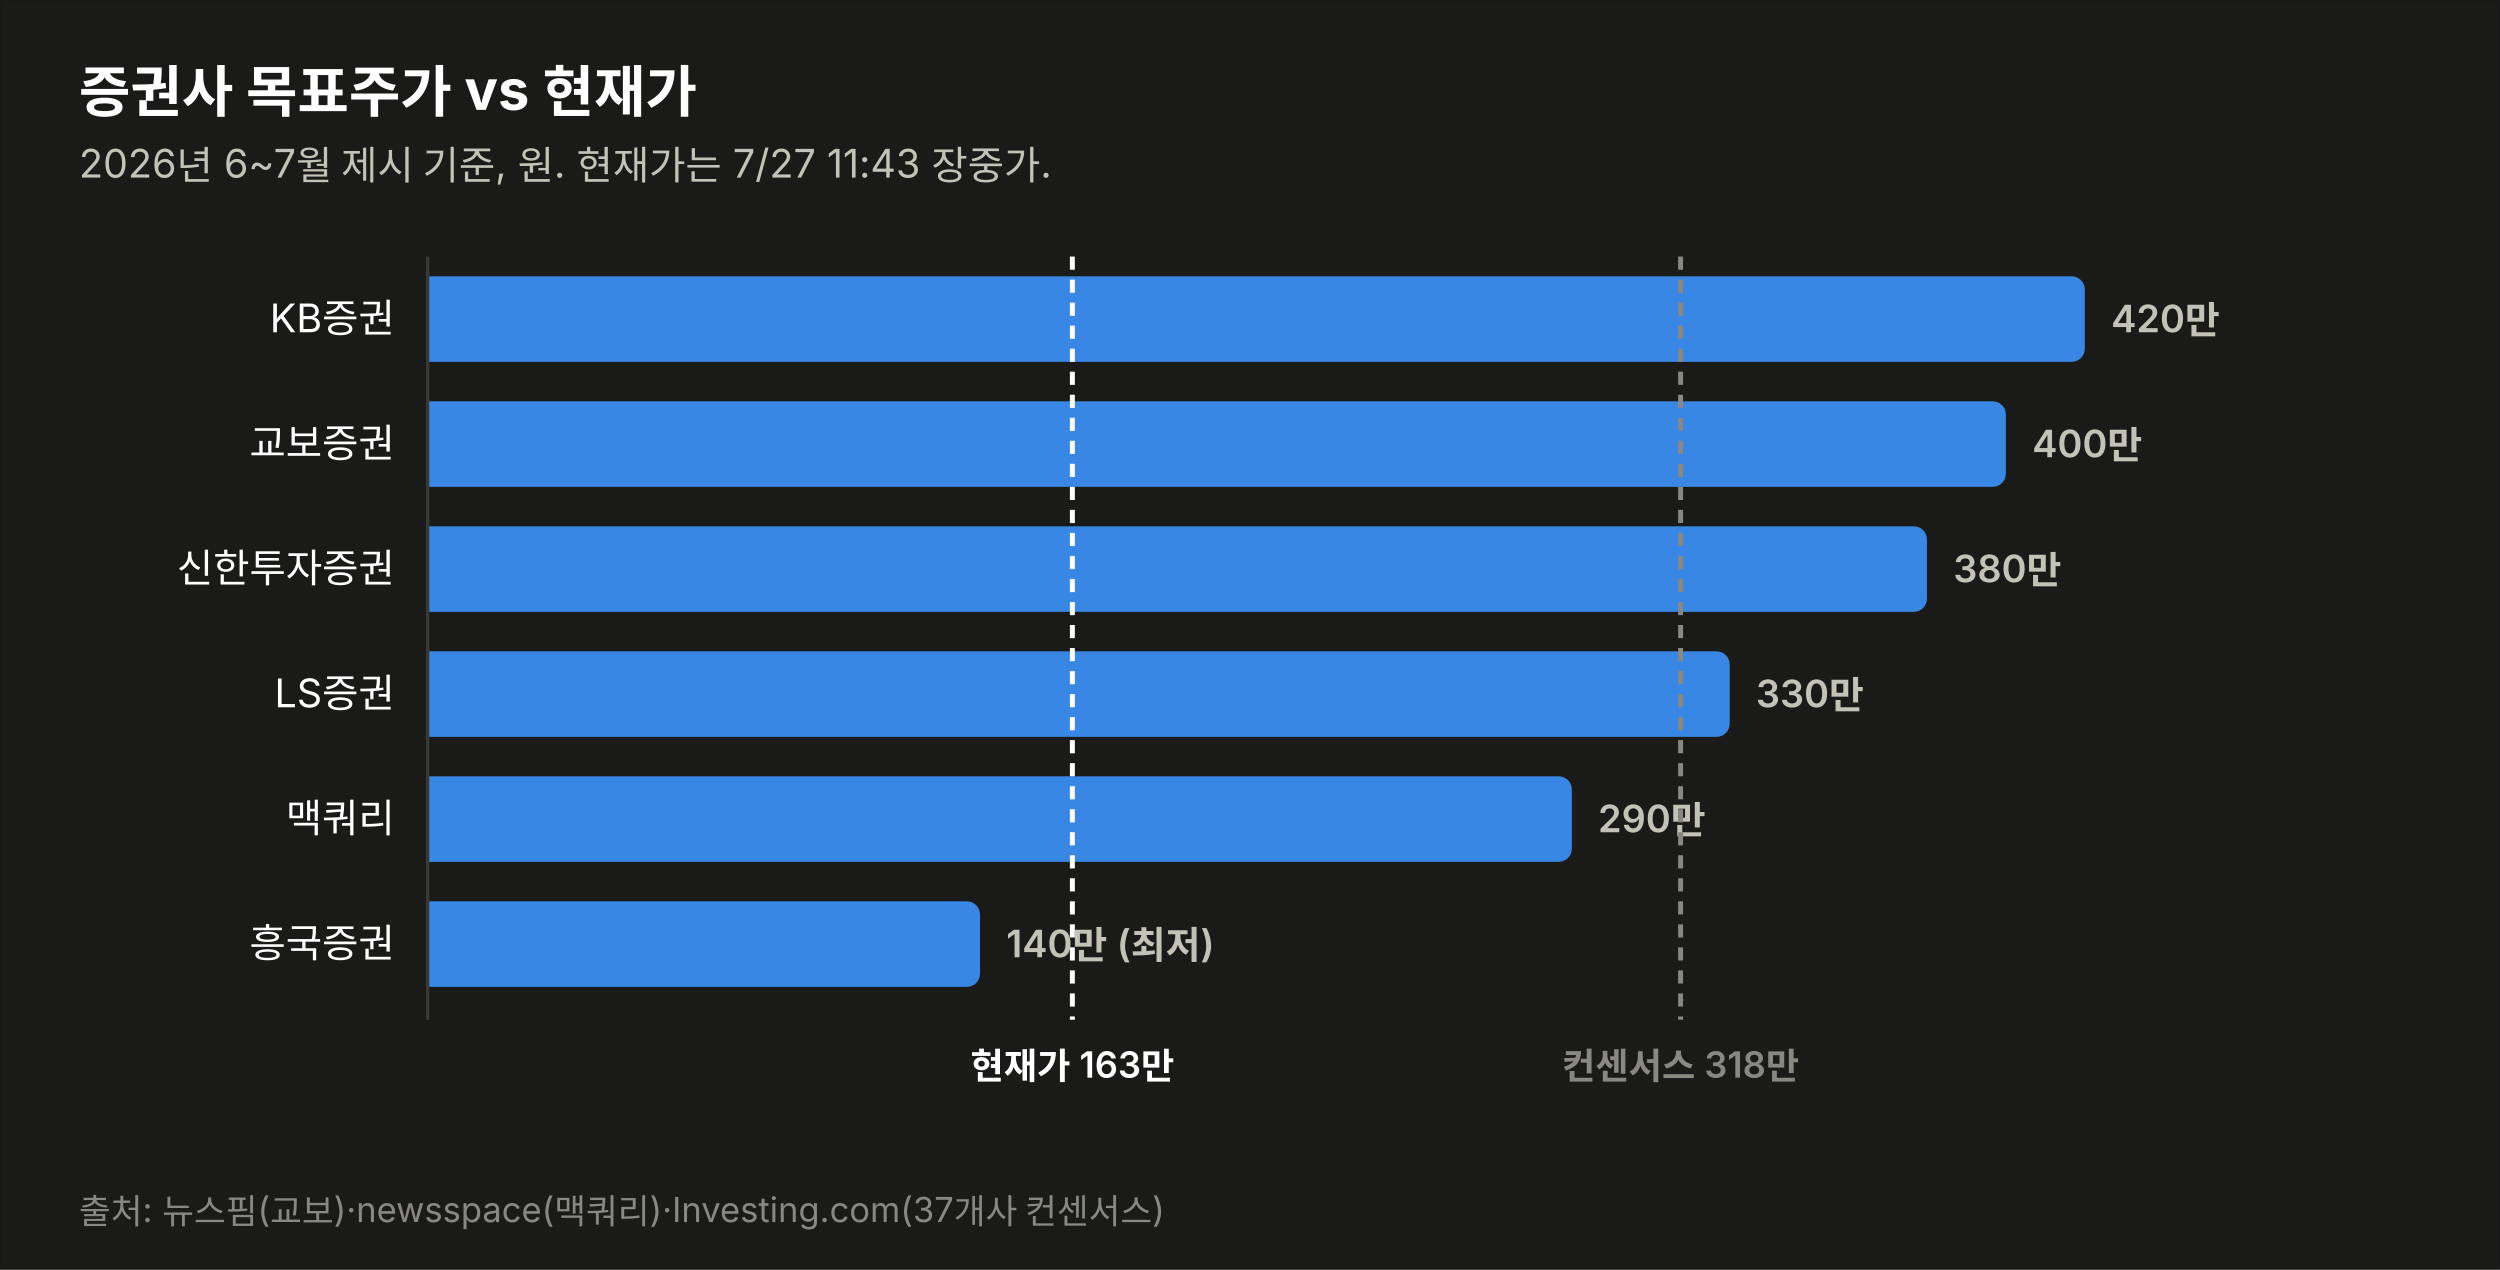
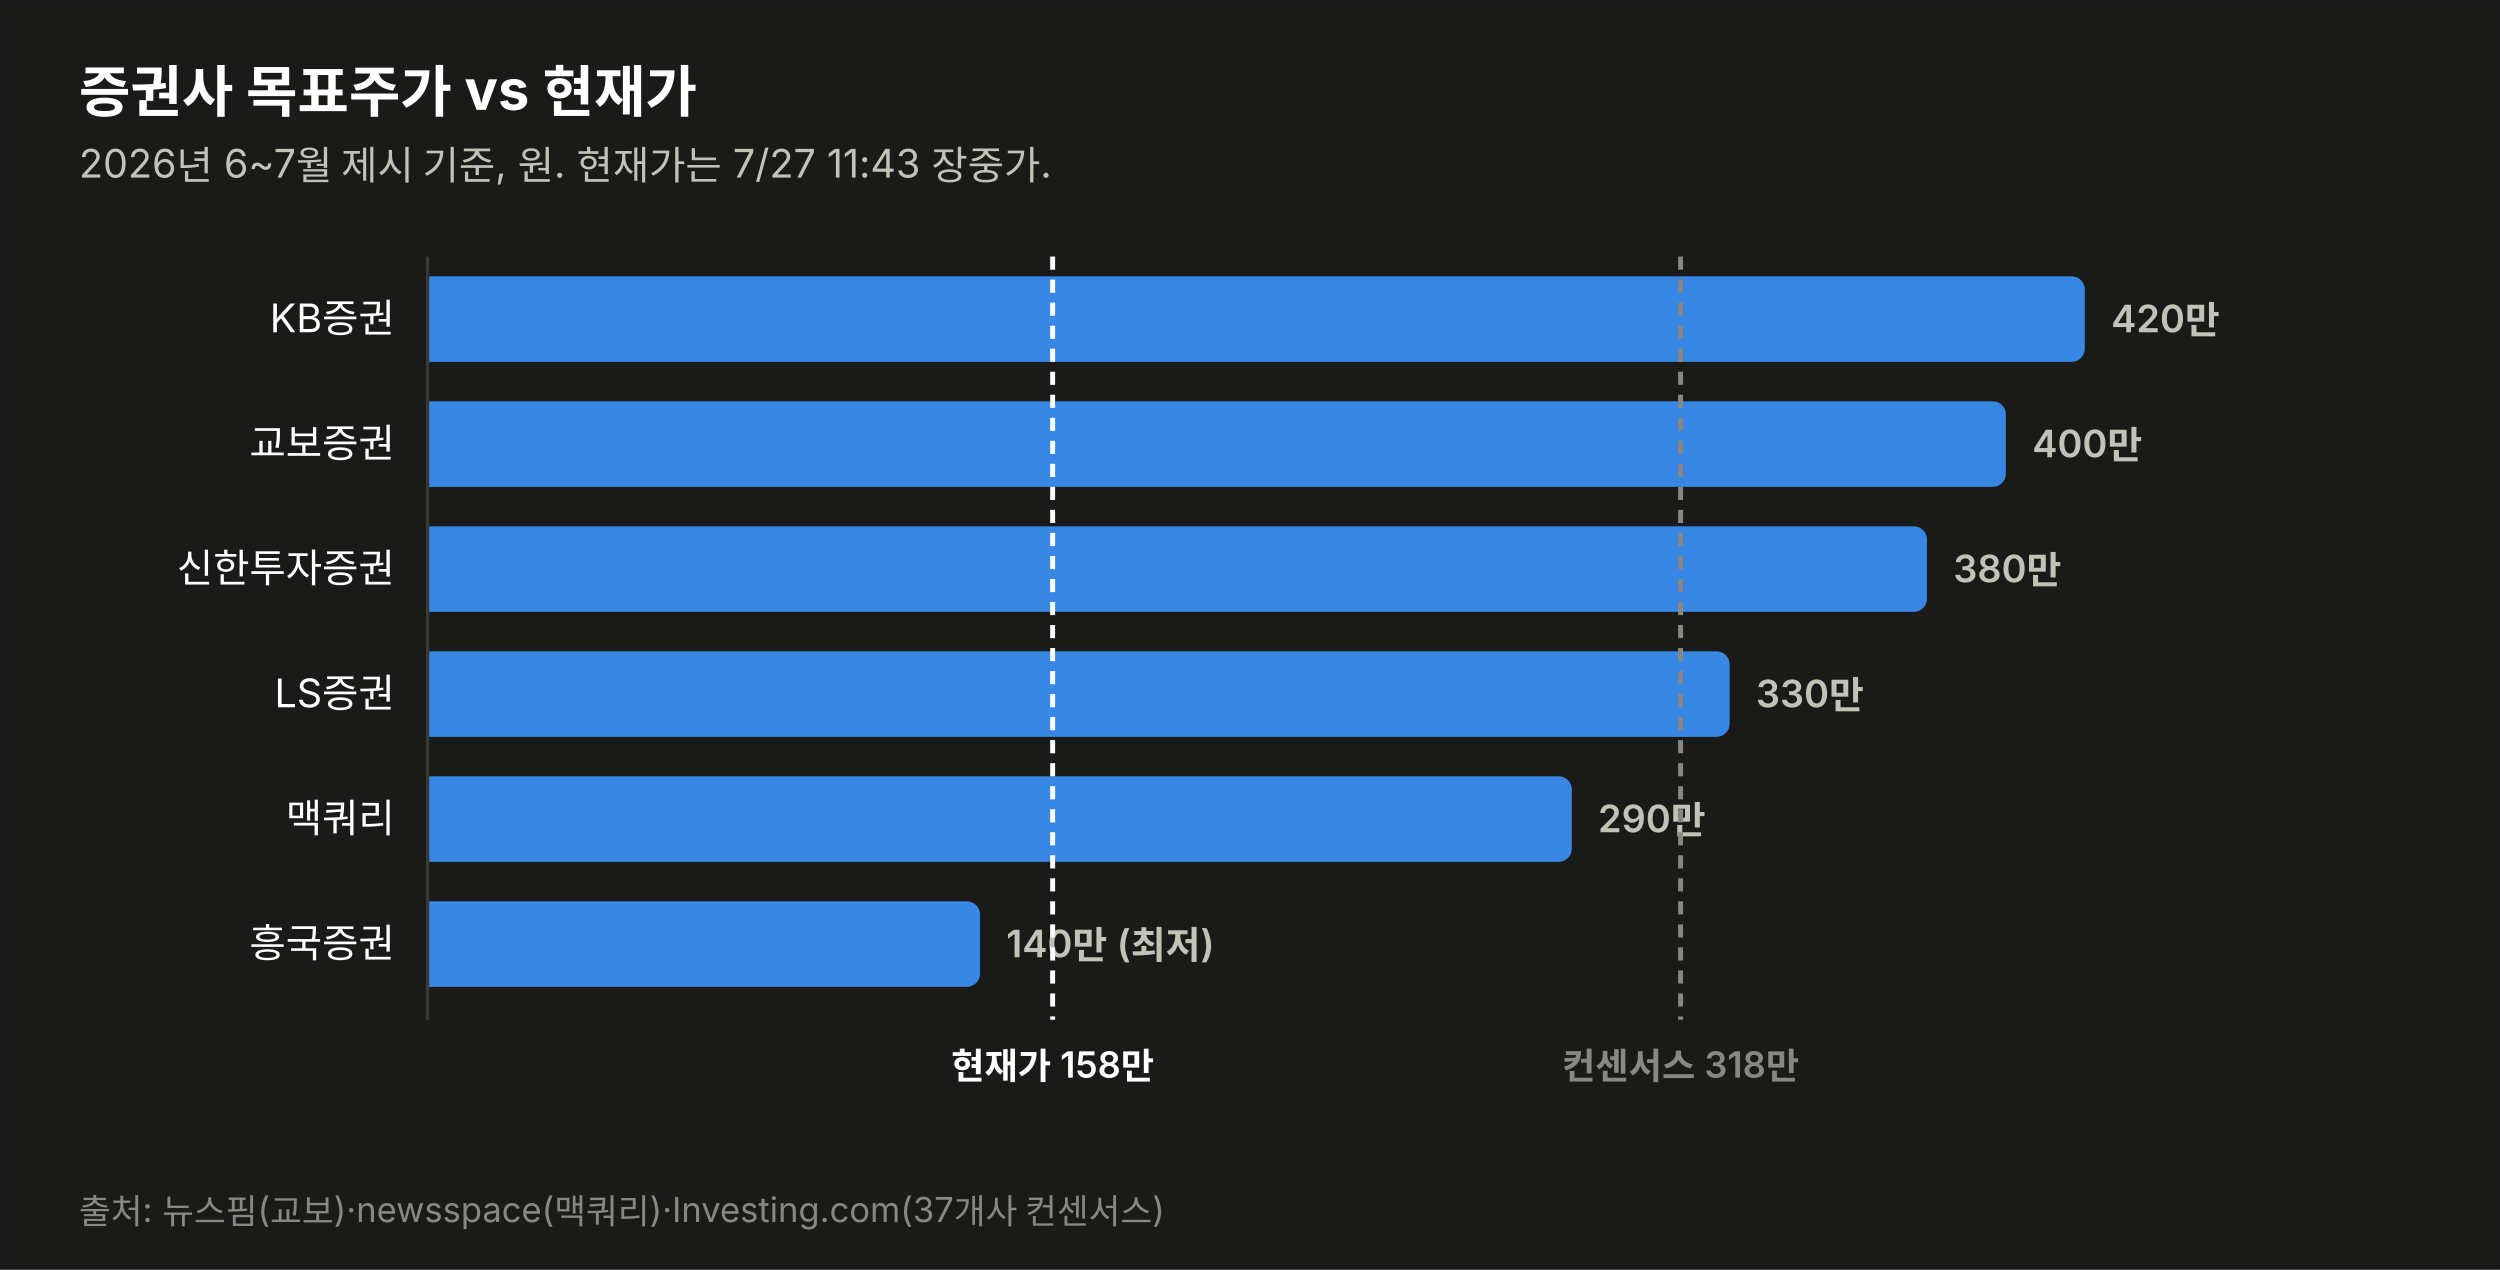
<svg xmlns="http://www.w3.org/2000/svg" width="760" height="386" viewBox="0 0 760 386" font-family="system-ui,-apple-system,&quot;Segoe UI&quot;,&quot;Malgun Gothic&quot;,&quot;Apple SD Gothic Neo&quot;,sans-serif">
  <rect width="760" height="386" fill="#1a1a19" stroke="rgba(11,11,11,0.10)" />
  <text x="24" y="34" font-size="17" font-weight="700" fill="#ffffff">증권사 목표주가 vs 현재가</text>
  <text x="24" y="54" font-size="12" fill="#c3c2b7">2026년 6~7월 제시 기준, 원. 현재가는 7/27 11:43 장중가.</text>
  <text x="120" y="101.0" font-size="12" fill="#ffffff" text-anchor="end">KB증권</text>
  <path d="M130,84 h499.774 a4,4 0 0 1 4,4 v18 a4,4 0 0 1 -4,4 h-499.774 z" fill="#3987e5" opacity="1.0" />
  <text x="641.8" y="101.0" font-size="11.5" font-weight="600" fill="#c3c2b7" style="font-variant-numeric:tabular-nums">420만</text>
  <text x="120" y="139.0" font-size="12" fill="#ffffff" text-anchor="end">교보증권</text>
  <path d="M130,122 h475.784 a4,4 0 0 1 4,4 v18 a4,4 0 0 1 -4,4 h-475.784 z" fill="#3987e5" opacity="1.0" />
  <text x="617.8" y="139.0" font-size="11.5" font-weight="600" fill="#c3c2b7" style="font-variant-numeric:tabular-nums">400만</text>
  <text x="120" y="177.0" font-size="12" fill="#ffffff" text-anchor="end">신한투자증권</text>
  <path d="M130,160 h451.795 a4,4 0 0 1 4,4 v18 a4,4 0 0 1 -4,4 h-451.795 z" fill="#3987e5" opacity="1.0" />
  <text x="593.8" y="177.0" font-size="11.5" font-weight="600" fill="#c3c2b7" style="font-variant-numeric:tabular-nums">380만</text>
  <text x="120" y="215.0" font-size="12" fill="#ffffff" text-anchor="end">LS증권</text>
  <path d="M130,198 h391.822 a4,4 0 0 1 4,4 v18 a4,4 0 0 1 -4,4 h-391.822 z" fill="#3987e5" opacity="1.0" />
  <text x="533.8" y="215.0" font-size="11.5" font-weight="600" fill="#c3c2b7" style="font-variant-numeric:tabular-nums">330만</text>
  <text x="120" y="253.0" font-size="12" fill="#ffffff" text-anchor="end">맥쿼리</text>
  <path d="M130,236 h343.844 a4,4 0 0 1 4,4 v18 a4,4 0 0 1 -4,4 h-343.844 z" fill="#3987e5" opacity="1.0" />
  <text x="485.8" y="253.0" font-size="11.5" font-weight="600" fill="#c3c2b7" style="font-variant-numeric:tabular-nums">290만</text>
  <text x="120" y="291.0" font-size="12" fill="#ffffff" text-anchor="end">흥국증권</text>
  <path d="M130,274 h163.925 a4,4 0 0 1 4,4 v18 a4,4 0 0 1 -4,4 h-163.925 z" fill="#3987e5" opacity="1.0" />
  <text x="305.9" y="291.0" font-size="11.5" font-weight="600" fill="#c3c2b7" style="font-variant-numeric:tabular-nums">140만 (최저)</text>
  <line x1="130" y1="78" x2="130" y2="310" stroke="#383835" stroke-width="1" />
-   <line x1="326.0" y1="78" x2="326.0" y2="310" stroke="#ffffff" stroke-width="1.5" stroke-dasharray="4 3" />
-   <text x="326.0" y="328" font-size="11" font-weight="600" fill="#ffffff" text-anchor="middle">현재가 163만</text>
+   <line x1="320.0" y1="78" x2="320.0" y2="310" stroke="#ffffff" stroke-width="1.5" stroke-dasharray="4 3" />
+   <text x="320.0" y="328" font-size="11" font-weight="600" fill="#ffffff" text-anchor="middle">현재가 158만</text>
  <line x1="510.9" y1="78" x2="510.9" y2="310" stroke="#898781" stroke-width="1.5" stroke-dasharray="4 3" />
  <text x="510.9" y="328" font-size="11" font-weight="600" fill="#898781" text-anchor="middle">컨센서스 318만</text>
  <text x="24" y="372" font-size="10.5" fill="#898781">출처: 뉴스핌(교보)·newsspace(맥쿼리)·Investing.com(37개사 컨센서스)</text>
</svg>
